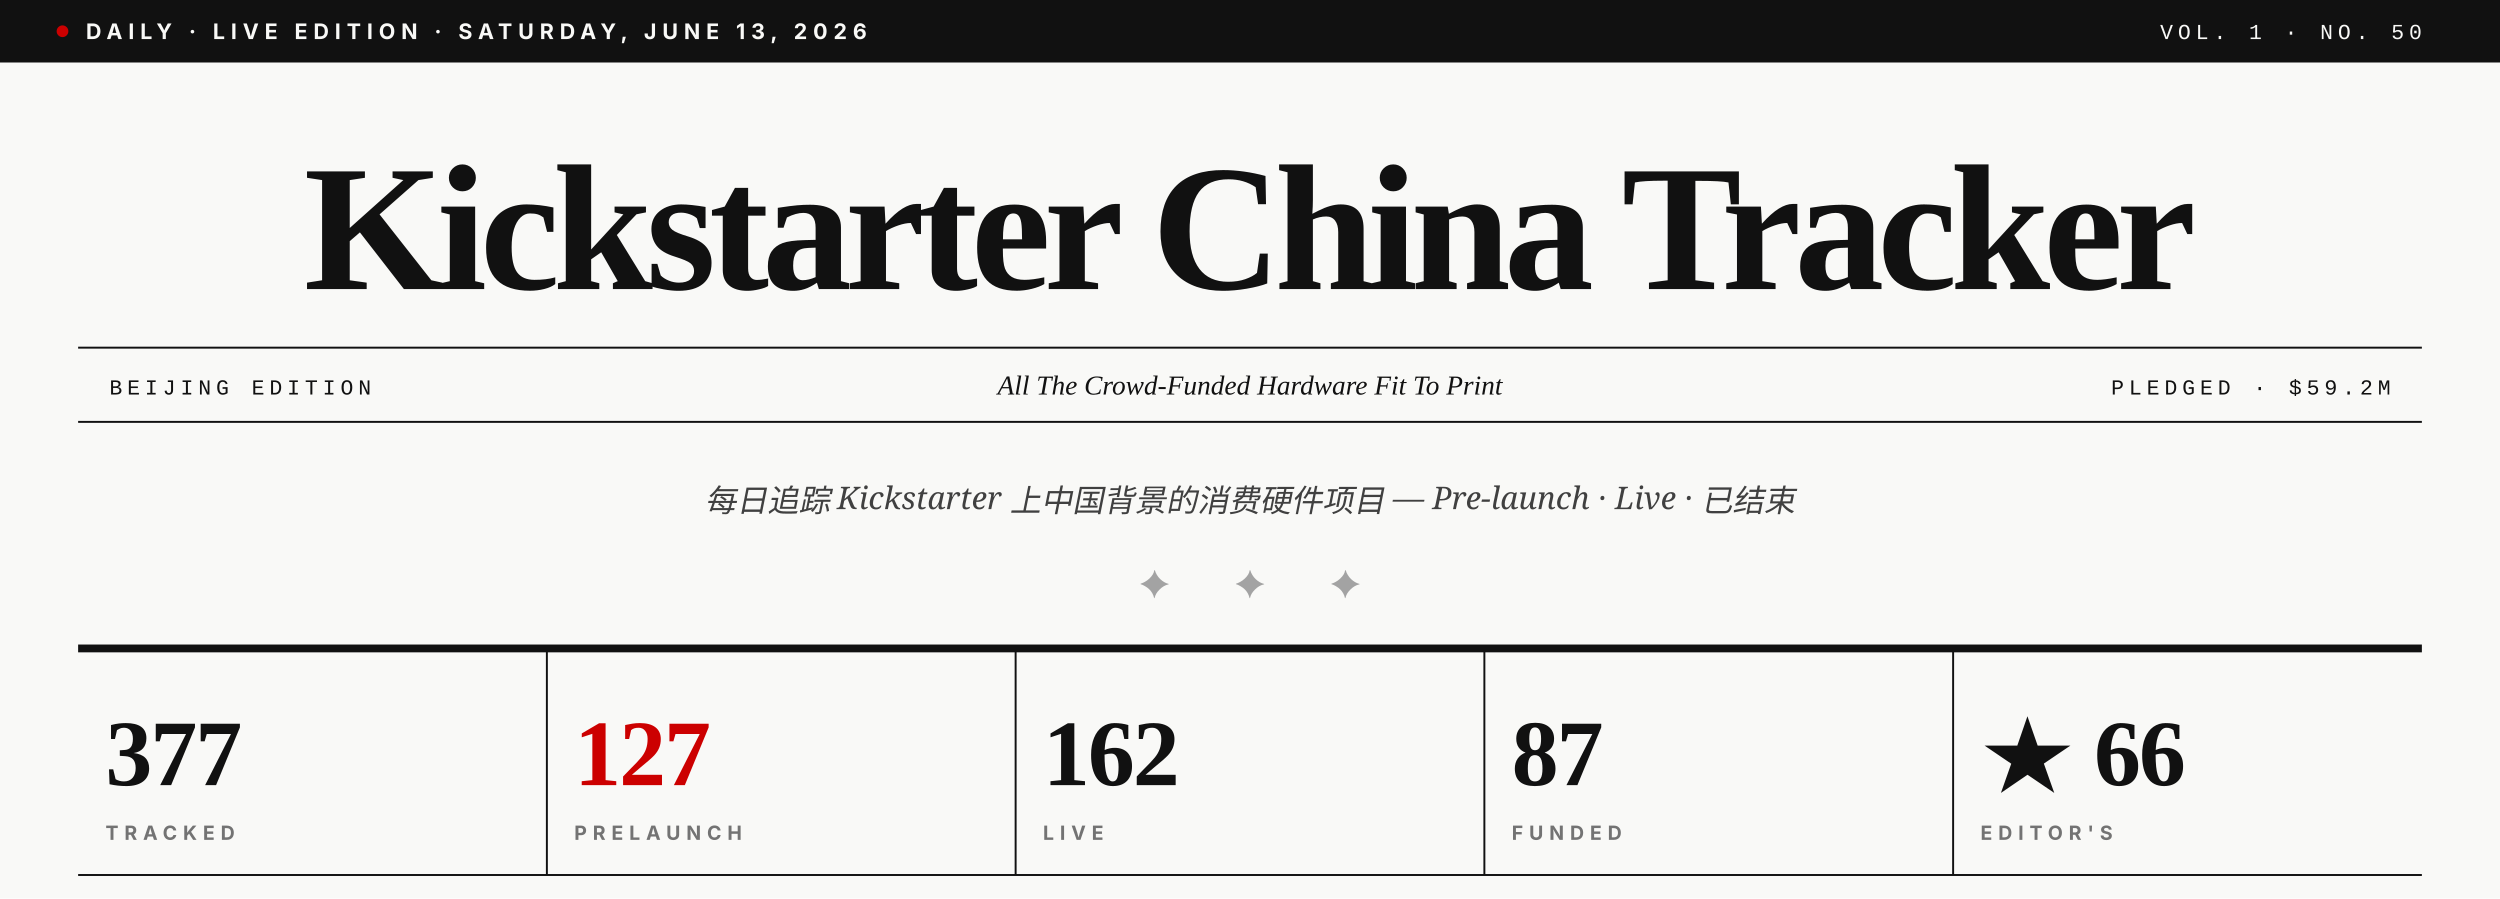
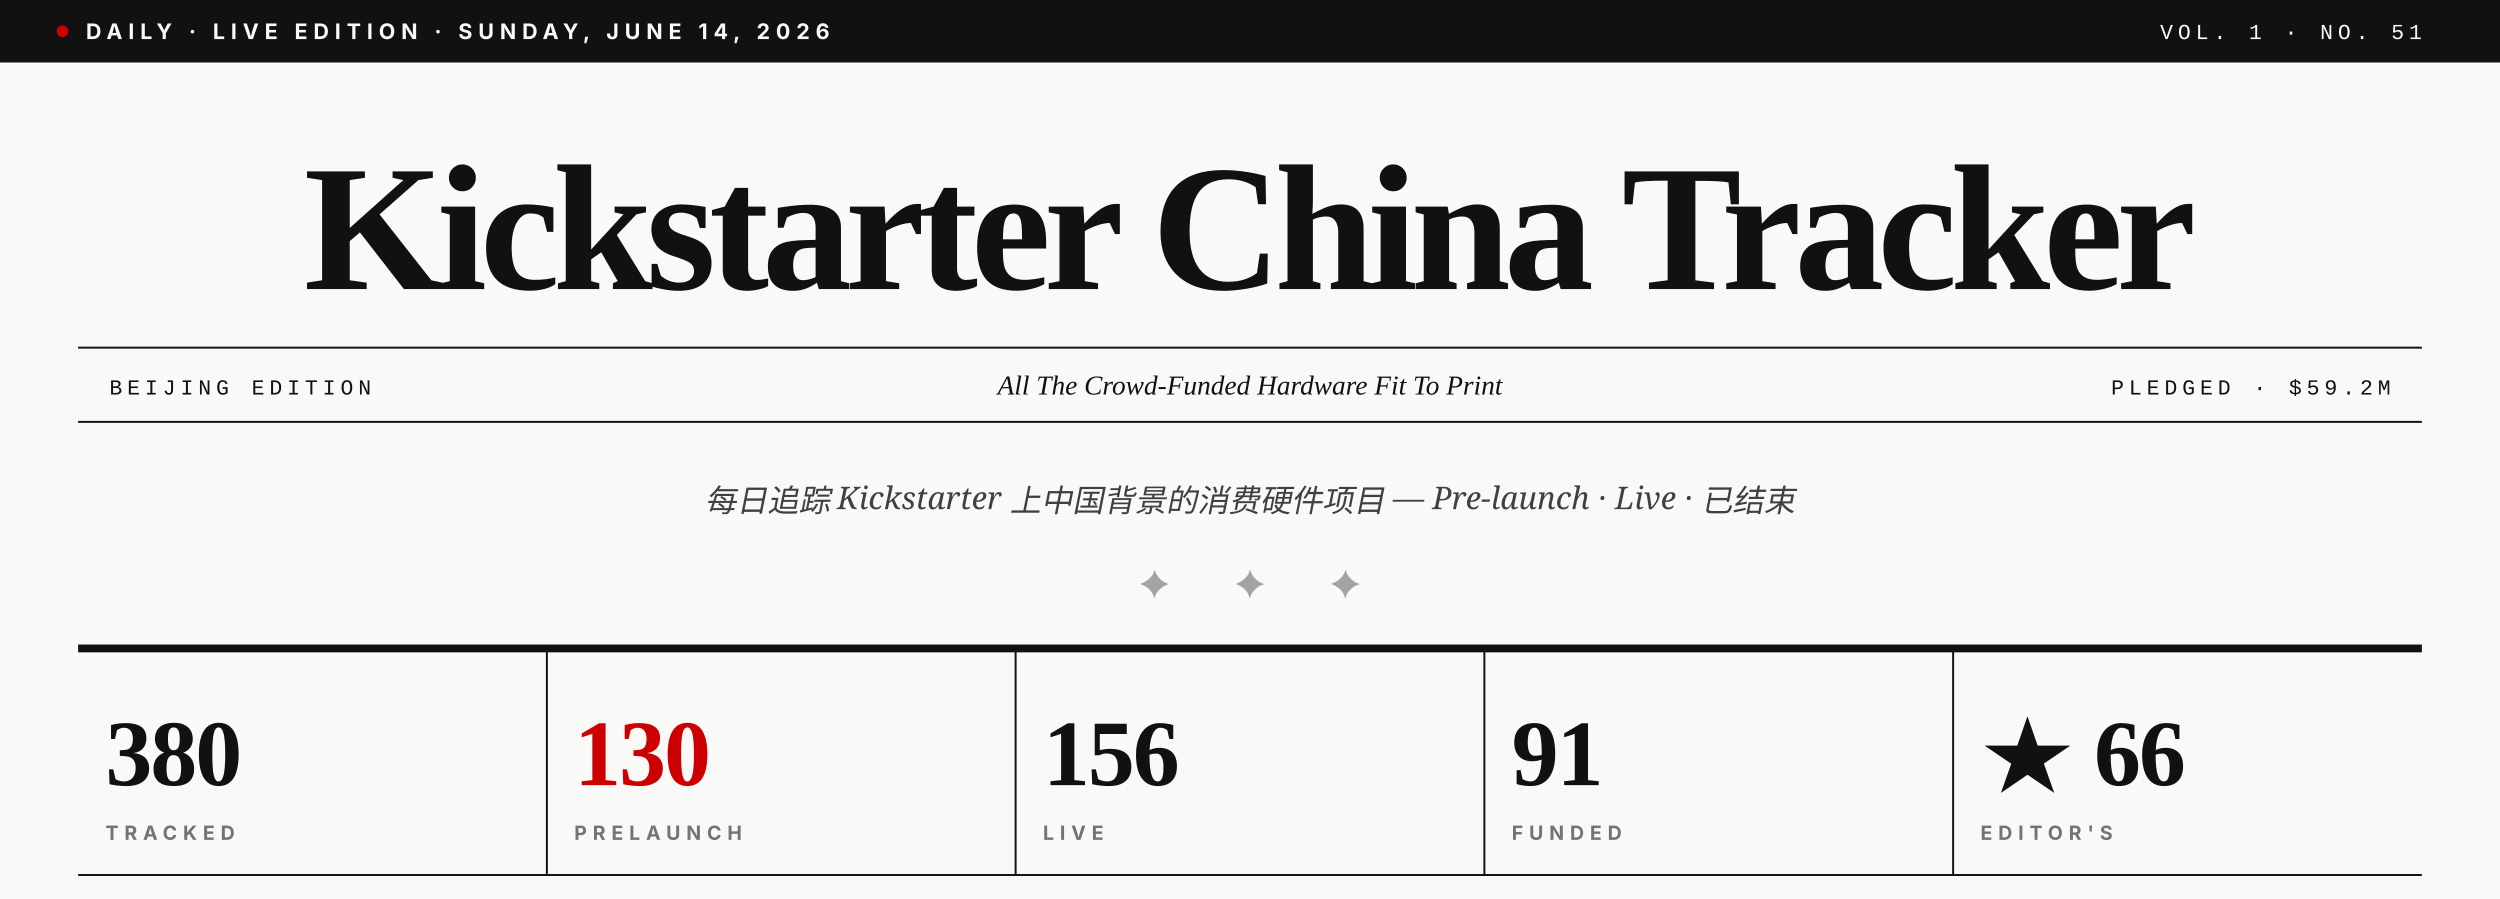
- <svg xmlns="http://www.w3.org/2000/svg" viewBox="0 0 1280 460" role="img" aria-label="Kickstarter China Tracker · Vol. 1 · No. 50">
+ <svg xmlns="http://www.w3.org/2000/svg" viewBox="0 0 1280 460" role="img" aria-label="Kickstarter China Tracker · Vol. 1 · No. 51">
  <rect width="1280" height="460" fill="#F9F9F7" />
  <rect x="0" y="0" width="1280" height="32" fill="#111111" />
  <circle cx="32" cy="16" r="3" fill="#CC0000" />
-   <text x="44" y="20" font-family="Inter, Helvetica, sans-serif" font-size="11" font-weight="700" fill="#F9F9F7" letter-spacing="3">DAILY · LIVE EDITION · SATURDAY, JUNE 13, 2026</text>
-   <text x="1240" y="20" text-anchor="end" font-family="JetBrains Mono, Courier New, monospace" font-size="11" font-weight="500" fill="#F9F9F7" letter-spacing="2.5">VOL. 1 · NO. 50</text>
+   <text x="44" y="20" font-family="Inter, Helvetica, sans-serif" font-size="11" font-weight="700" fill="#F9F9F7" letter-spacing="3">DAILY · LIVE EDITION · SUNDAY, JUNE 14, 2026</text>
+   <text x="1240" y="20" text-anchor="end" font-family="JetBrains Mono, Courier New, monospace" font-size="11" font-weight="500" fill="#F9F9F7" letter-spacing="2.5">VOL. 1 · NO. 51</text>
  <text x="640" y="148" text-anchor="middle" font-family="Playfair Display, Times New Roman, serif" font-size="92" font-weight="900" fill="#111111" letter-spacing="-3.5">Kickstarter China Tracker</text>
  <line x1="40" y1="178" x2="1240" y2="178" stroke="#111111" stroke-width="1" />
  <line x1="40" y1="216" x2="1240" y2="216" stroke="#111111" stroke-width="1" />
  <text x="56" y="202" font-family="JetBrains Mono, Courier New, monospace" font-size="11" font-weight="500" fill="#111111" letter-spacing="2.5">BEIJING EDITION</text>
  <text x="640" y="202" text-anchor="middle" font-family="Playfair Display, Times New Roman, serif" font-size="14" font-style="italic" fill="#111111">All The Crowd-Funded Hardware Fit To Print</text>
  <text x="1224" y="202" text-anchor="end" font-family="JetBrains Mono, Courier New, monospace" font-size="11" font-weight="500" fill="#111111" letter-spacing="2.5">PLEDGED · $59.2M</text>
  <text x="640" y="262" text-anchor="middle" font-family="Lora, Georgia, serif" font-size="16" font-style="italic" fill="#404040">每日追踪 Kickstarter 上中国背景的消费硬件项目 — Pre-launch · Live · 已结束</text>
  <text x="640" y="306" text-anchor="middle" font-family="Playfair Display, Times New Roman, serif" font-size="20" fill="#A3A3A3" letter-spacing="14">✦  ✦  ✦</text>
  <line x1="40" y1="332" x2="1240" y2="332" stroke="#111111" stroke-width="4" />
-   <text x="54" y="402" font-family="Playfair Display, Times New Roman, serif" font-size="48" font-weight="900" fill="#111111" letter-spacing="-1">377</text>
+   <text x="54" y="402" font-family="Playfair Display, Times New Roman, serif" font-size="48" font-weight="900" fill="#111111" letter-spacing="-1">380</text>
  <text x="54" y="430" font-family="Inter, Helvetica, sans-serif" font-size="10" font-weight="700" fill="#737373" letter-spacing="3">TRACKED</text>
  <line x1="280" y1="332" x2="280" y2="448" stroke="#111111" stroke-width="1" />
-   <text x="294" y="402" font-family="Playfair Display, Times New Roman, serif" font-size="48" font-weight="900" fill="#CC0000" letter-spacing="-1">127</text>
+   <text x="294" y="402" font-family="Playfair Display, Times New Roman, serif" font-size="48" font-weight="900" fill="#CC0000" letter-spacing="-1">130</text>
  <text x="294" y="430" font-family="Inter, Helvetica, sans-serif" font-size="10" font-weight="700" fill="#737373" letter-spacing="3">PRELAUNCH</text>
  <line x1="520" y1="332" x2="520" y2="448" stroke="#111111" stroke-width="1" />
-   <text x="534" y="402" font-family="Playfair Display, Times New Roman, serif" font-size="48" font-weight="900" fill="#111111" letter-spacing="-1">162</text>
+   <text x="534" y="402" font-family="Playfair Display, Times New Roman, serif" font-size="48" font-weight="900" fill="#111111" letter-spacing="-1">156</text>
  <text x="534" y="430" font-family="Inter, Helvetica, sans-serif" font-size="10" font-weight="700" fill="#737373" letter-spacing="3">LIVE</text>
  <line x1="760" y1="332" x2="760" y2="448" stroke="#111111" stroke-width="1" />
-   <text x="774" y="402" font-family="Playfair Display, Times New Roman, serif" font-size="48" font-weight="900" fill="#111111" letter-spacing="-1">87</text>
+   <text x="774" y="402" font-family="Playfair Display, Times New Roman, serif" font-size="48" font-weight="900" fill="#111111" letter-spacing="-1">91</text>
  <text x="774" y="430" font-family="Inter, Helvetica, sans-serif" font-size="10" font-weight="700" fill="#737373" letter-spacing="3">FUNDED</text>
  <line x1="1000" y1="332" x2="1000" y2="448" stroke="#111111" stroke-width="1" />
  <text x="1014" y="402" font-family="Playfair Display, Times New Roman, serif" font-size="48" font-weight="900" fill="#111111" letter-spacing="-1">★ 66</text>
  <text x="1014" y="430" font-family="Inter, Helvetica, sans-serif" font-size="10" font-weight="700" fill="#737373" letter-spacing="3">EDITOR'S</text>
  <line x1="40" y1="448" x2="1240" y2="448" stroke="#111111" stroke-width="1" />
</svg>
